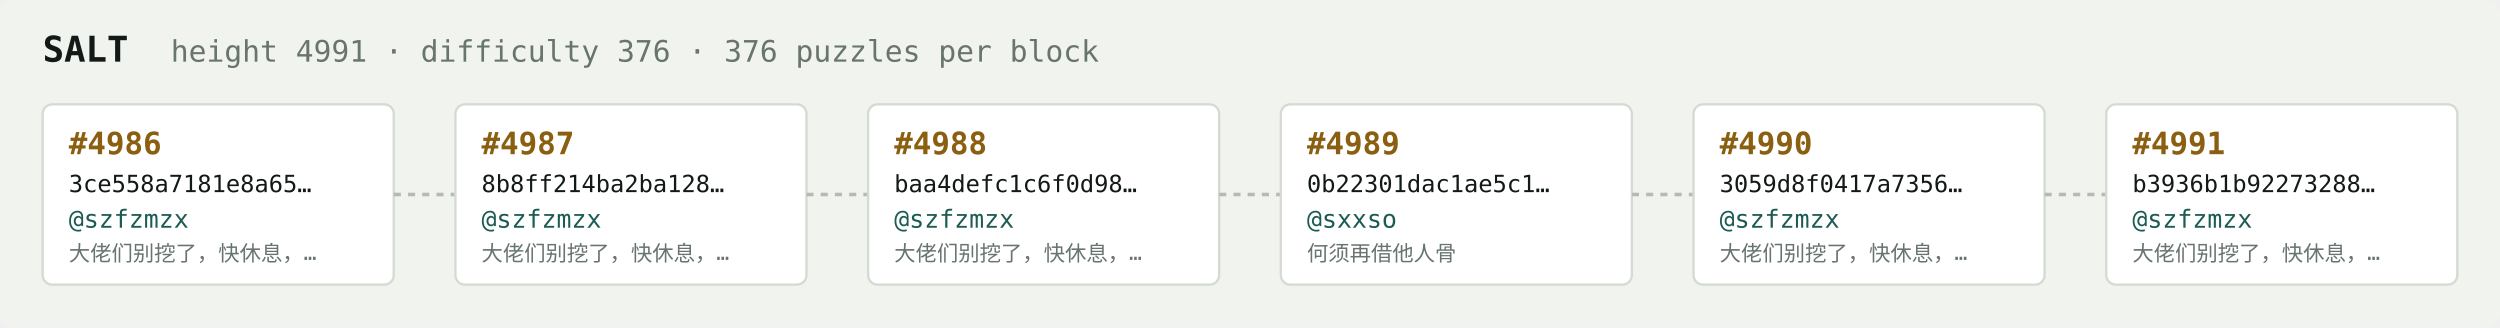
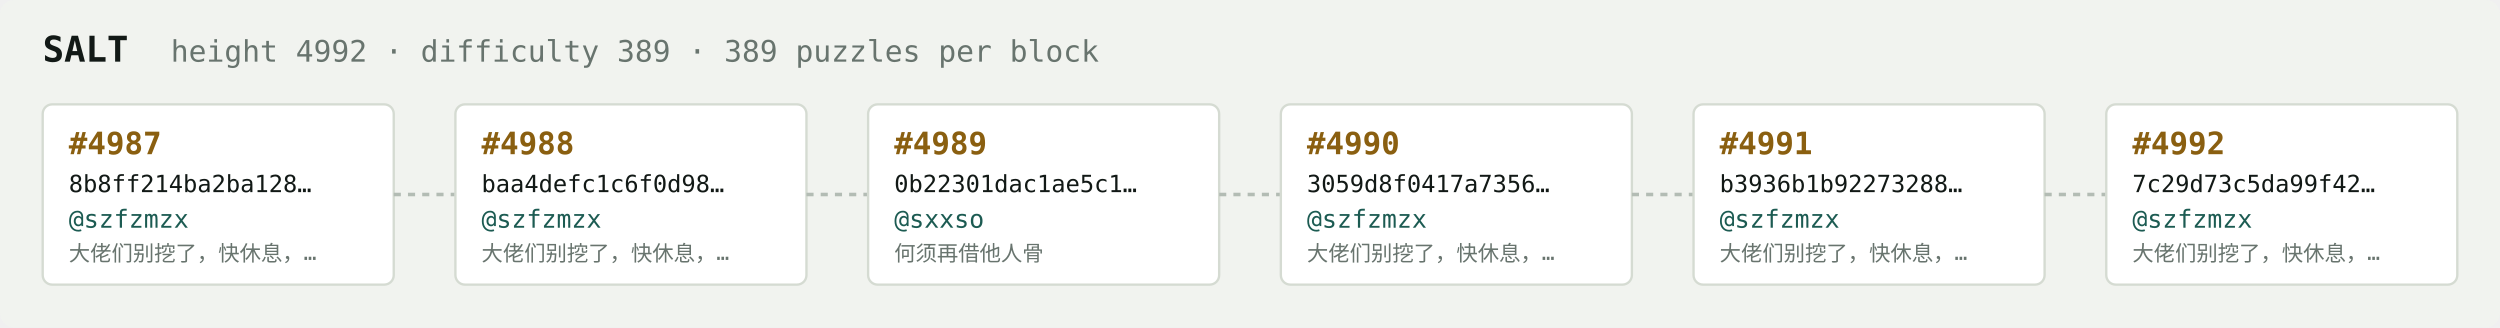
<svg xmlns="http://www.w3.org/2000/svg" width="1054" height="138" viewBox="0 0 1054 138" font-family="ui-monospace,SFMono-Regular,Menlo,monospace">
  <rect fill="#f1f3ef" width="1054" height="138" rx="6" />
  <text x="18" y="26" fill="#121916" font-size="15" font-weight="700">SALT</text>
-   <text x="72" y="26" fill="#68746e" font-size="12.5">height 4991 · difficulty 376 · 376 puzzles per block</text>
+   <text x="72" y="26" fill="#68746e" font-size="12.5">height 4992 · difficulty 389 · 389 puzzles per block</text>
  <rect x="18" y="44" width="148" height="76" rx="4" fill="#ffffff" stroke="#d5dbd2" stroke-width="1" />
-   <text x="29" y="65" fill="#8a5f10" font-size="13" font-weight="700">#4986</text>
-   <text x="29" y="81" fill="#121916" font-size="10">3ce558a7181e8a65…</text>
+   <text x="29" y="65" fill="#8a5f10" font-size="13" font-weight="700">#4987</text>
+   <text x="29" y="81" fill="#121916" font-size="10">8b8ff214ba2ba128…</text>
  <text x="29" y="96" fill="#1c5b52" font-size="10.5">@szfzmzx</text>
  <text x="29" y="110" fill="#68746e" font-size="9">大佬们别挖了，快休息，…</text>
  <line x1="166" y1="82.0" x2="192" y2="82.0" stroke="#b3bcb4" stroke-width="1.5" stroke-dasharray="3 3" />
  <rect x="192" y="44" width="148" height="76" rx="4" fill="#ffffff" stroke="#d5dbd2" stroke-width="1" />
-   <text x="203" y="65" fill="#8a5f10" font-size="13" font-weight="700">#4987</text>
-   <text x="203" y="81" fill="#121916" font-size="10">8b8ff214ba2ba128…</text>
+   <text x="203" y="65" fill="#8a5f10" font-size="13" font-weight="700">#4988</text>
+   <text x="203" y="81" fill="#121916" font-size="10">baa4defc1c6f0d98…</text>
  <text x="203" y="96" fill="#1c5b52" font-size="10.5">@szfzmzx</text>
  <text x="203" y="110" fill="#68746e" font-size="9">大佬们别挖了，快休息，…</text>
  <line x1="340" y1="82.0" x2="366" y2="82.0" stroke="#b3bcb4" stroke-width="1.5" stroke-dasharray="3 3" />
  <rect x="366" y="44" width="148" height="76" rx="4" fill="#ffffff" stroke="#d5dbd2" stroke-width="1" />
-   <text x="377" y="65" fill="#8a5f10" font-size="13" font-weight="700">#4988</text>
-   <text x="377" y="81" fill="#121916" font-size="10">baa4defc1c6f0d98…</text>
-   <text x="377" y="96" fill="#1c5b52" font-size="10.5">@szfzmzx</text>
-   <text x="377" y="110" fill="#68746e" font-size="9">大佬们别挖了，快休息，…</text>
+   <text x="377" y="65" fill="#8a5f10" font-size="13" font-weight="700">#4989</text>
+   <text x="377" y="81" fill="#121916" font-size="10">0b22301dac1ae5c1…</text>
+   <text x="377" y="96" fill="#1c5b52" font-size="10.5">@sxxso</text>
+   <text x="377" y="110" fill="#68746e" font-size="9">何须再借他人骨</text>
  <line x1="514" y1="82.0" x2="540" y2="82.0" stroke="#b3bcb4" stroke-width="1.5" stroke-dasharray="3 3" />
  <rect x="540" y="44" width="148" height="76" rx="4" fill="#ffffff" stroke="#d5dbd2" stroke-width="1" />
-   <text x="551" y="65" fill="#8a5f10" font-size="13" font-weight="700">#4989</text>
-   <text x="551" y="81" fill="#121916" font-size="10">0b22301dac1ae5c1…</text>
-   <text x="551" y="96" fill="#1c5b52" font-size="10.5">@sxxso</text>
-   <text x="551" y="110" fill="#68746e" font-size="9">何须再借他人骨</text>
+   <text x="551" y="65" fill="#8a5f10" font-size="13" font-weight="700">#4990</text>
+   <text x="551" y="81" fill="#121916" font-size="10">3059d8f0417a7356…</text>
+   <text x="551" y="96" fill="#1c5b52" font-size="10.5">@szfzmzx</text>
+   <text x="551" y="110" fill="#68746e" font-size="9">大佬们别挖了，快休息，…</text>
  <line x1="688" y1="82.0" x2="714" y2="82.0" stroke="#b3bcb4" stroke-width="1.5" stroke-dasharray="3 3" />
  <rect x="714" y="44" width="148" height="76" rx="4" fill="#ffffff" stroke="#d5dbd2" stroke-width="1" />
-   <text x="725" y="65" fill="#8a5f10" font-size="13" font-weight="700">#4990</text>
-   <text x="725" y="81" fill="#121916" font-size="10">3059d8f0417a7356…</text>
+   <text x="725" y="65" fill="#8a5f10" font-size="13" font-weight="700">#4991</text>
+   <text x="725" y="81" fill="#121916" font-size="10">b3936b1b92273288…</text>
  <text x="725" y="96" fill="#1c5b52" font-size="10.5">@szfzmzx</text>
  <text x="725" y="110" fill="#68746e" font-size="9">大佬们别挖了，快休息，…</text>
  <line x1="862" y1="82.0" x2="888" y2="82.0" stroke="#b3bcb4" stroke-width="1.5" stroke-dasharray="3 3" />
  <rect x="888" y="44" width="148" height="76" rx="4" fill="#ffffff" stroke="#d5dbd2" stroke-width="1" />
-   <text x="899" y="65" fill="#8a5f10" font-size="13" font-weight="700">#4991</text>
-   <text x="899" y="81" fill="#121916" font-size="10">b3936b1b92273288…</text>
+   <text x="899" y="65" fill="#8a5f10" font-size="13" font-weight="700">#4992</text>
+   <text x="899" y="81" fill="#121916" font-size="10">7c29d73c5da99f42…</text>
  <text x="899" y="96" fill="#1c5b52" font-size="10.5">@szfzmzx</text>
  <text x="899" y="110" fill="#68746e" font-size="9">大佬们别挖了，快休息，…</text>
</svg>
